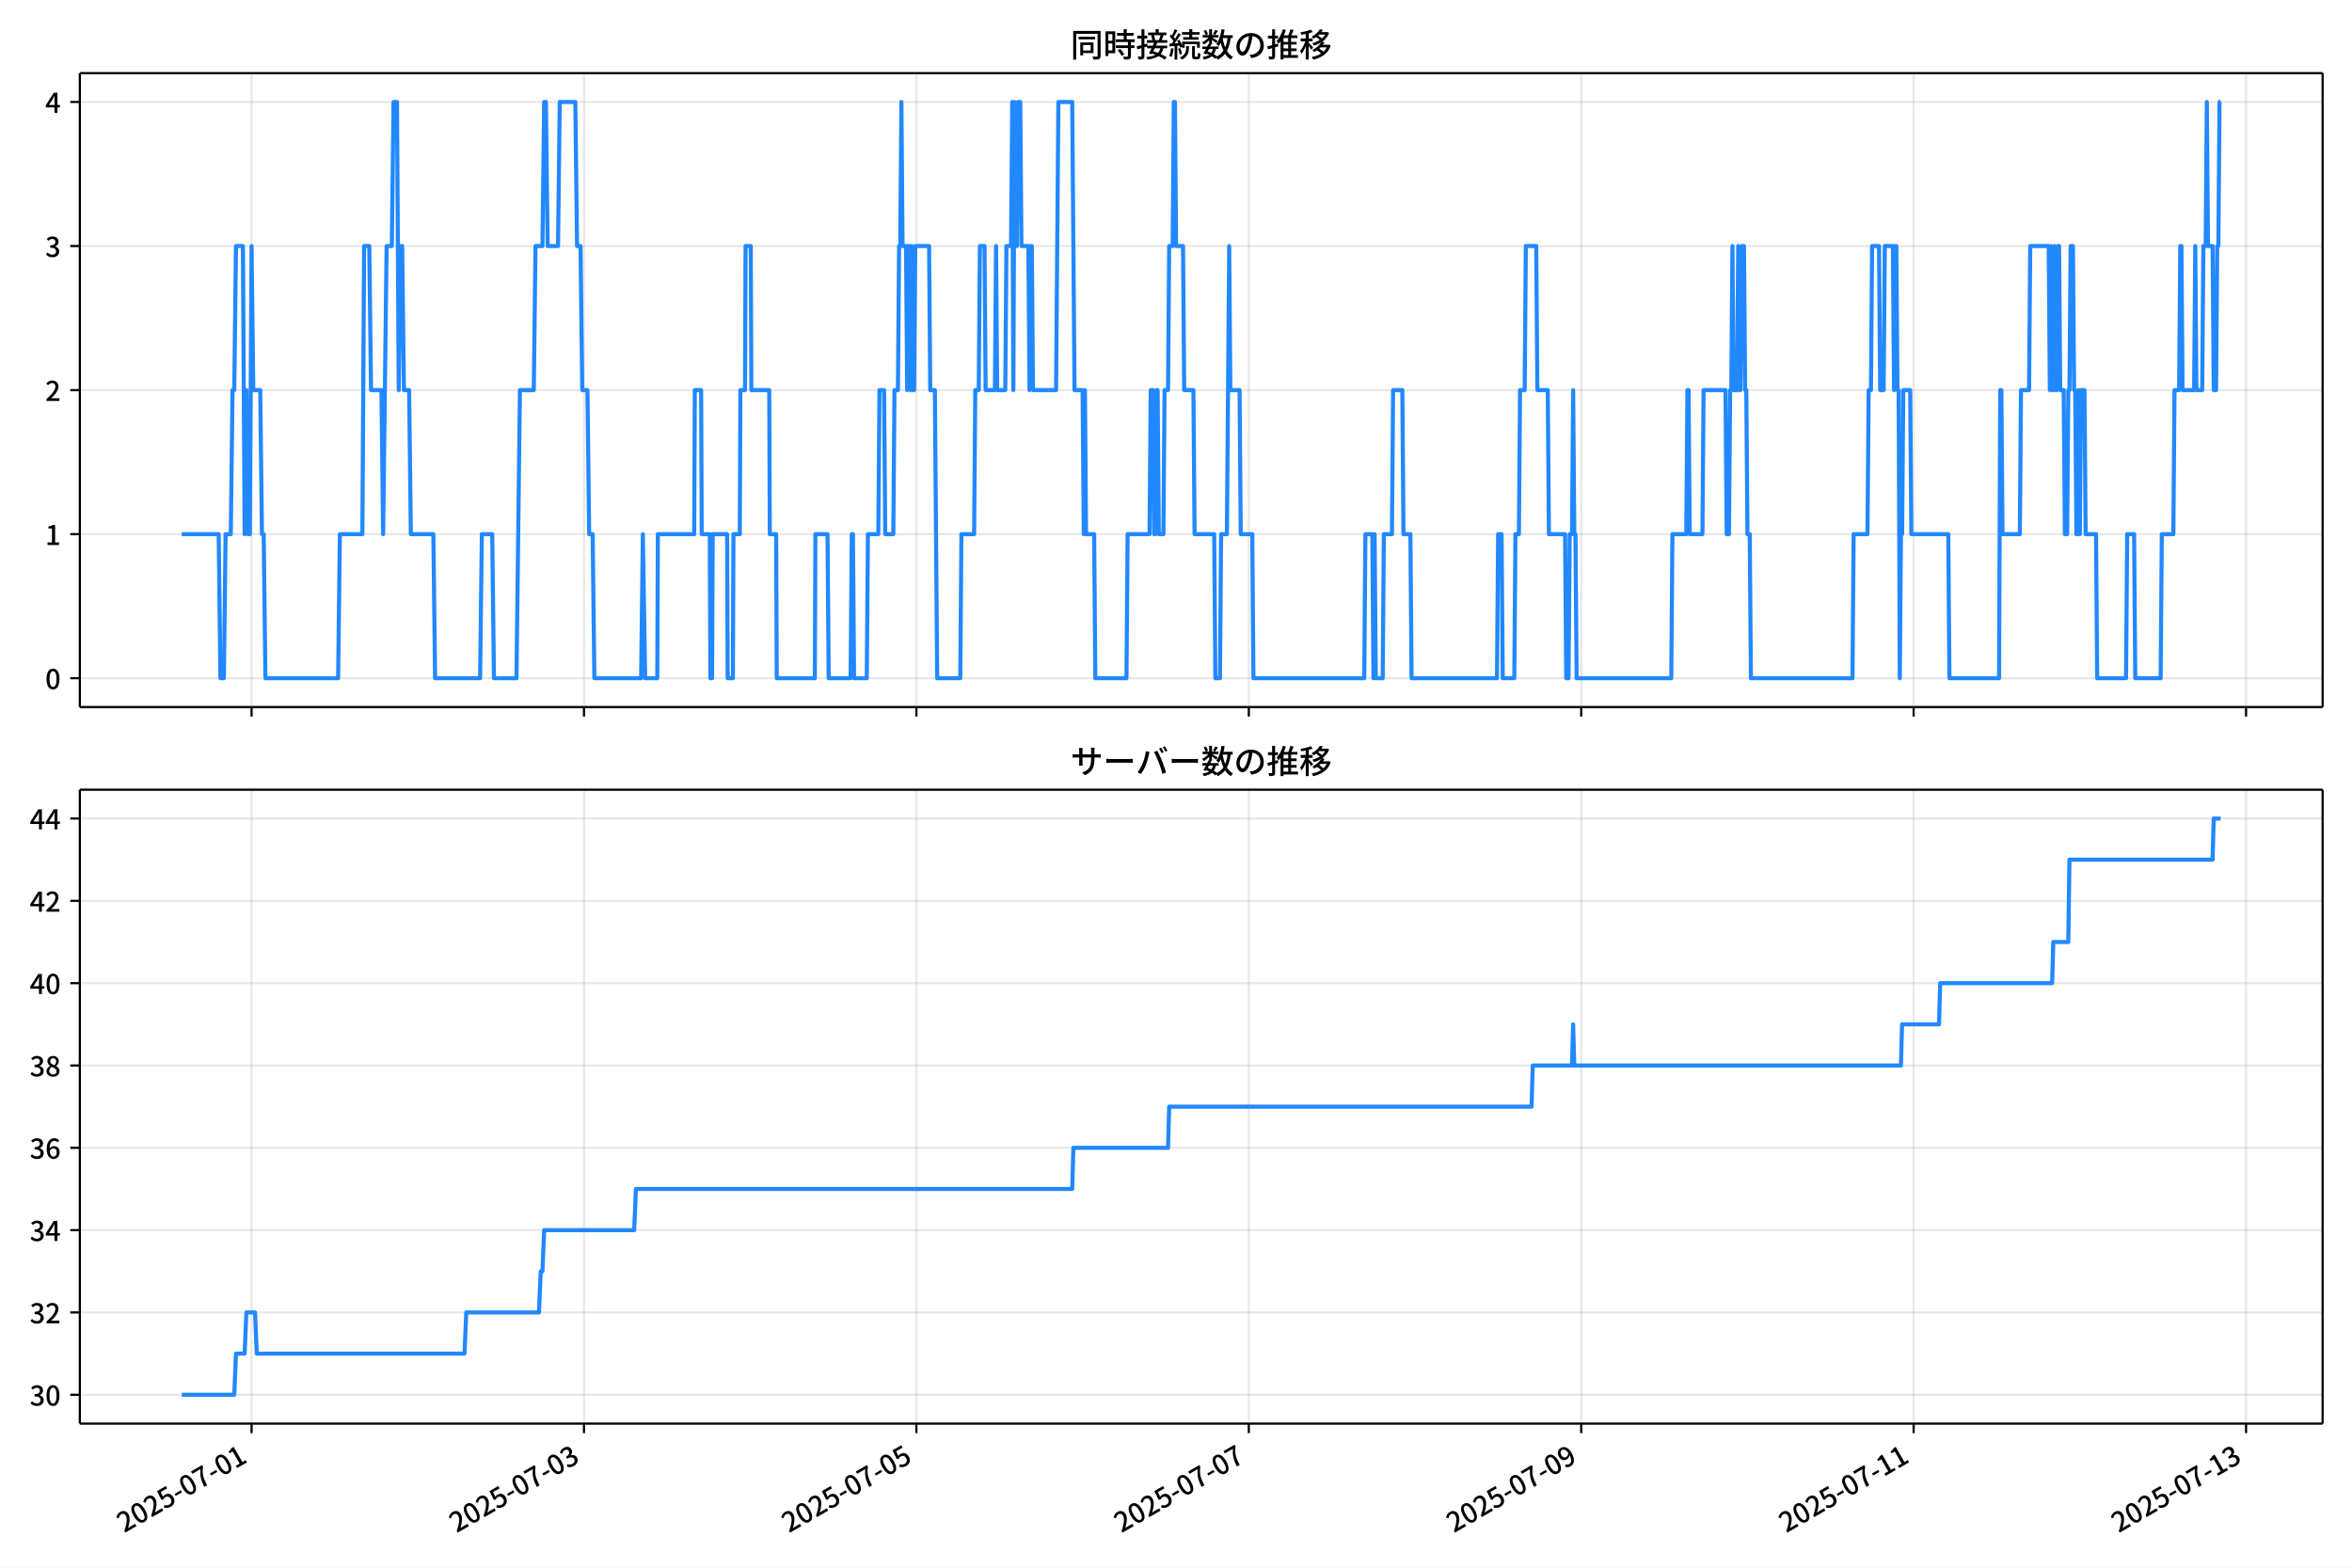
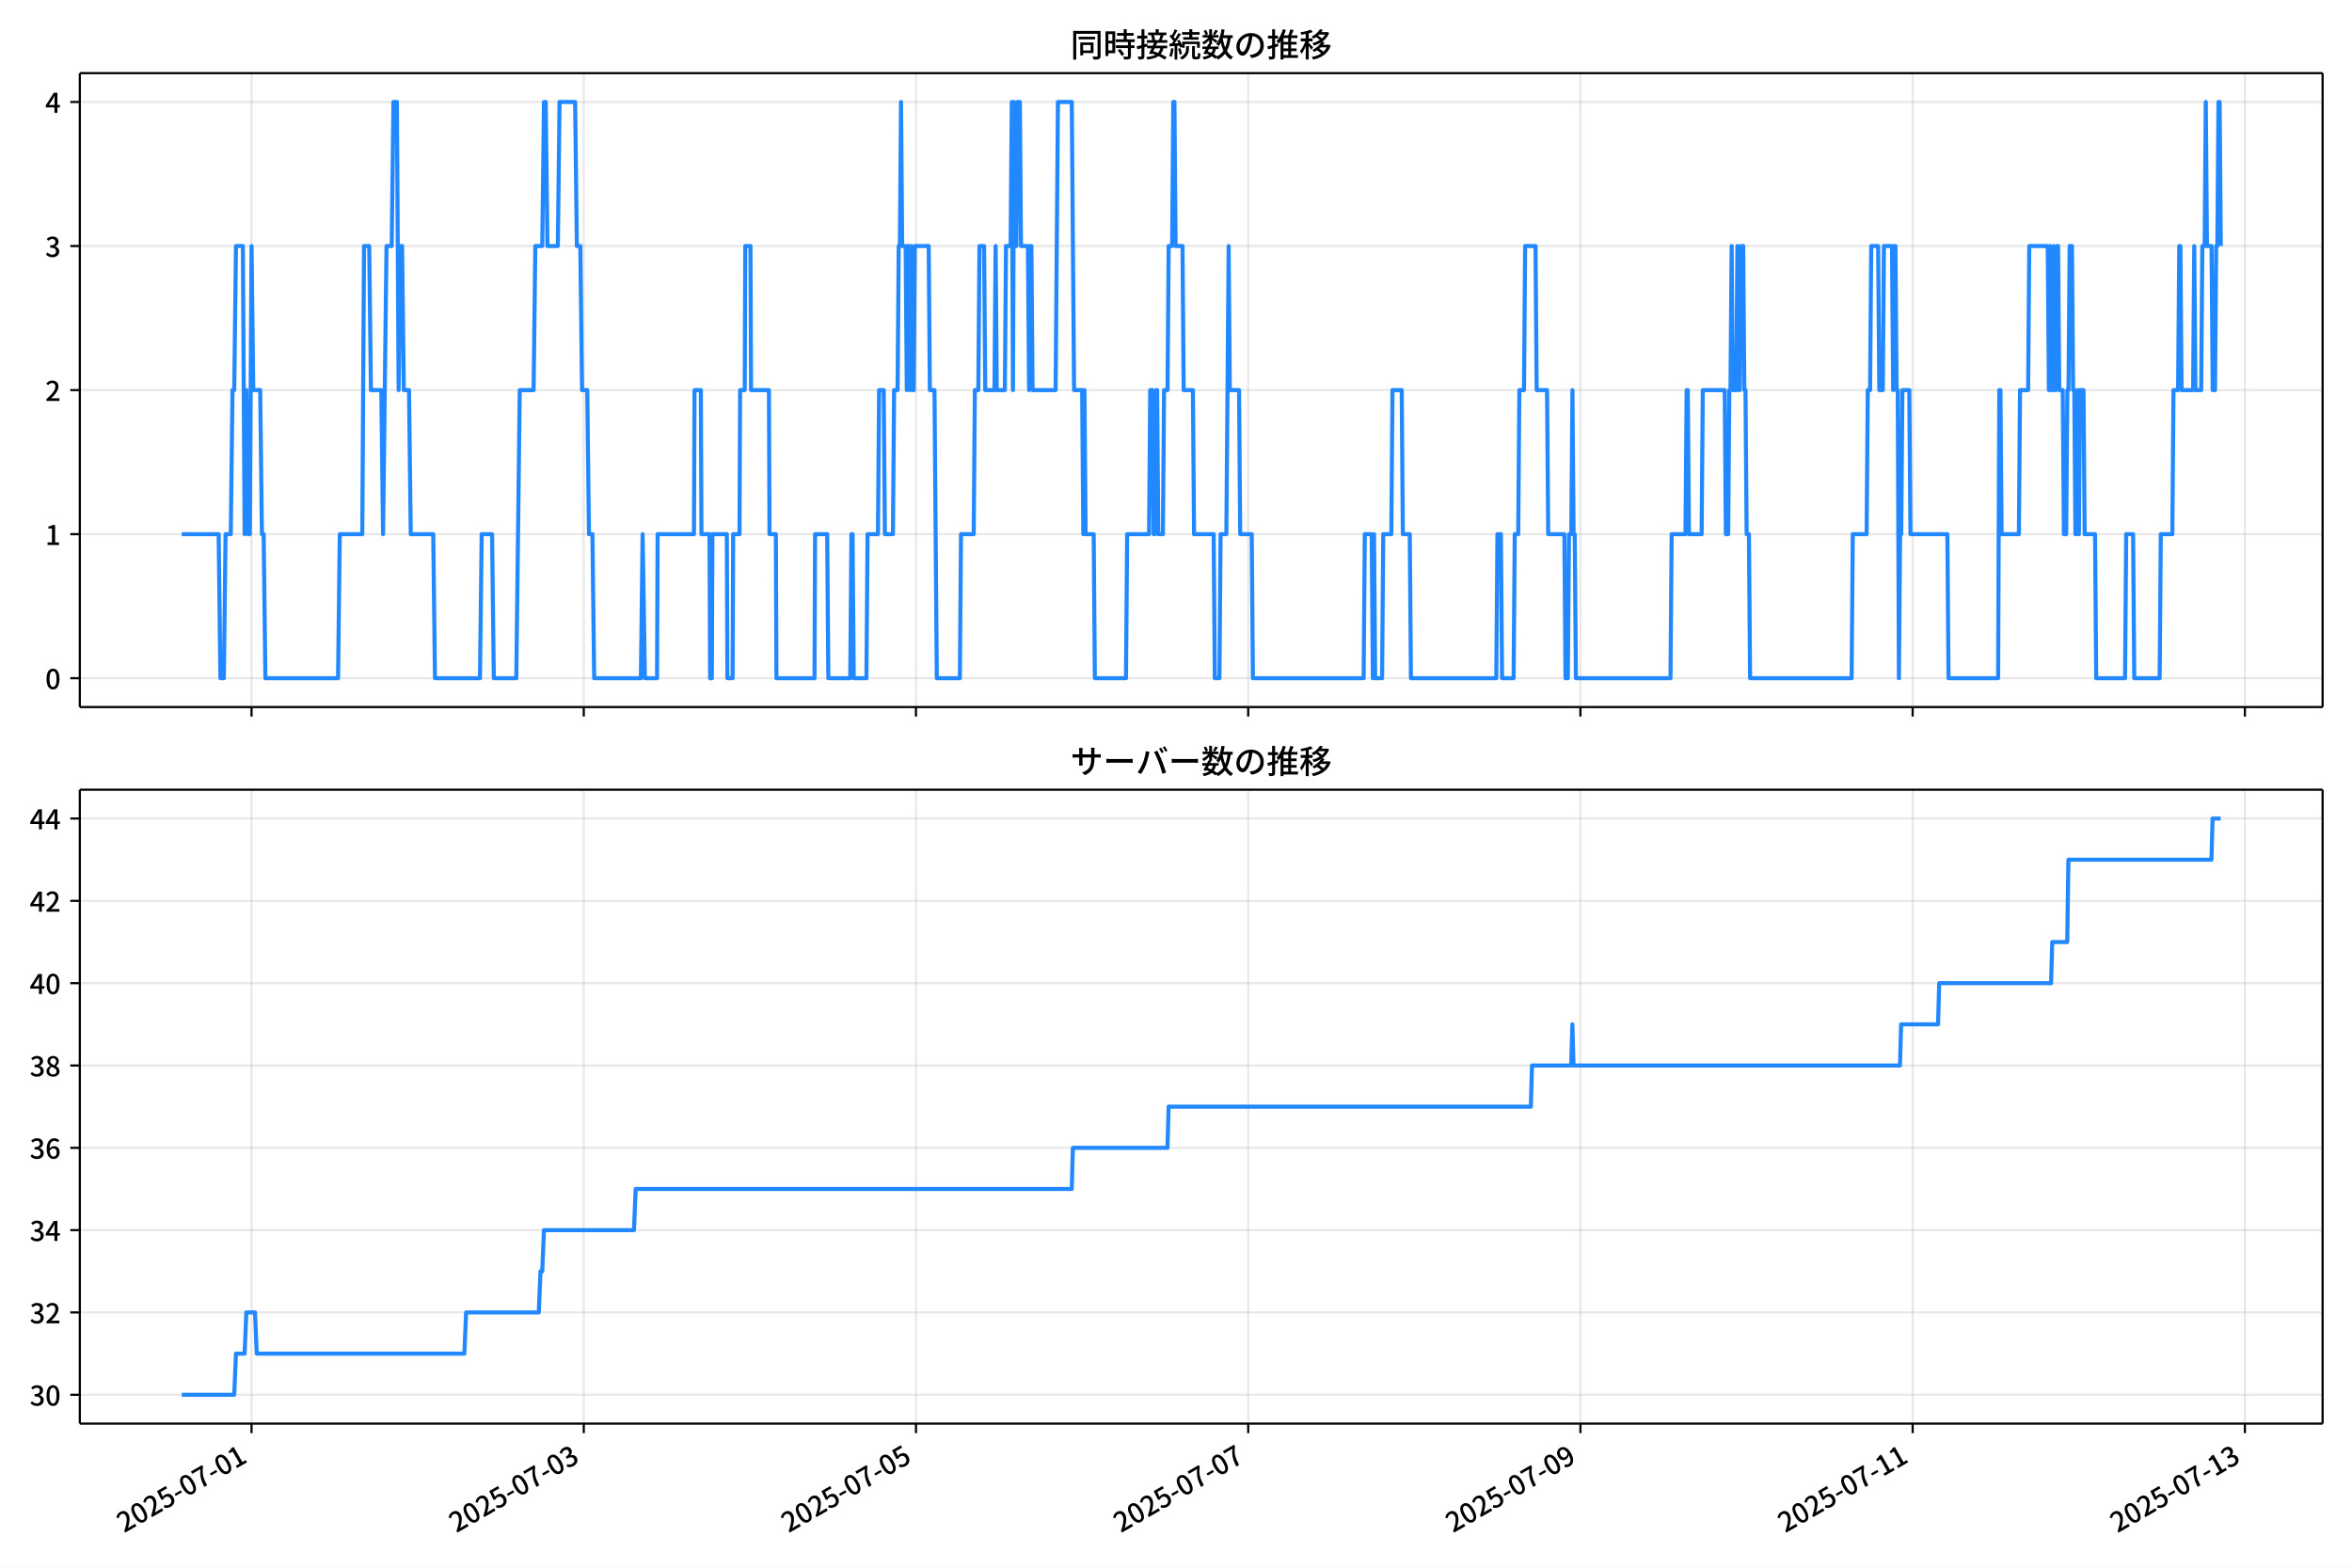
<svg xmlns="http://www.w3.org/2000/svg" xmlns:xlink="http://www.w3.org/1999/xlink" version="1.1" viewBox="0 0 864 576">
  <defs>
    <style type="text/css">*{stroke-linejoin: round; stroke-linecap: butt}</style>
  </defs>
  <g id="aa">
    <g id="ab">
      <path d="m0 576h864v-576h-864z" fill="#fff" />
    </g>
    <g id="ac">
      <g id="ad">
        <path d="m29.32 259.78h823.88v-232.9h-823.88z" fill="#fff" />
      </g>
      <g id="ae">
        <g id="af">
          <g id="ag">
-             <path d="m92.414 259.78v-232.9" clip-path="url(#f)" fill="none" stroke="#b0b0b0" stroke-linecap="square" stroke-opacity=".3" stroke-width=".8" />
+             <path d="m92.4 259.78v-232.9" clip-path="url(#f)" fill="none" stroke="#b0b0b0" stroke-linecap="square" stroke-opacity=".3" stroke-width=".8" />
          </g>
          <g id="ah">
            <defs>
              <path id="d" d="m0 0v3.5" stroke="#000" stroke-width=".8" />
            </defs>
-             <use x="92.414" y="259.778" stroke="#000000" stroke-width=".8" xlink:href="#d" />
+             <use x="92.4" y="259.778" stroke="#000000" stroke-width=".8" xlink:href="#d" />
          </g>
        </g>
        <g id="ai">
          <g id="aj">
-             <path d="m214.53 259.78v-232.9" clip-path="url(#f)" fill="none" stroke="#b0b0b0" stroke-linecap="square" stroke-opacity=".3" stroke-width=".8" />
+             <path d="m214.44 259.78v-232.9" clip-path="url(#f)" fill="none" stroke="#b0b0b0" stroke-linecap="square" stroke-opacity=".3" stroke-width=".8" />
          </g>
          <g id="ak">
-             <use x="214.525" y="259.778" stroke="#000000" stroke-width=".8" xlink:href="#d" />
+             <use x="214.442" y="259.778" stroke="#000000" stroke-width=".8" xlink:href="#d" />
          </g>
        </g>
        <g id="al">
          <g id="am">
-             <path d="m336.64 259.78v-232.9" clip-path="url(#f)" fill="none" stroke="#b0b0b0" stroke-linecap="square" stroke-opacity=".3" stroke-width=".8" />
+             <path d="m336.48 259.78v-232.9" clip-path="url(#f)" fill="none" stroke="#b0b0b0" stroke-linecap="square" stroke-opacity=".3" stroke-width=".8" />
          </g>
          <g id="an">
-             <use x="336.636" y="259.778" stroke="#000000" stroke-width=".8" xlink:href="#d" />
+             <use x="336.483" y="259.778" stroke="#000000" stroke-width=".8" xlink:href="#d" />
          </g>
        </g>
        <g id="ao">
          <g id="ap">
-             <path d="m458.75 259.78v-232.9" clip-path="url(#f)" fill="none" stroke="#b0b0b0" stroke-linecap="square" stroke-opacity=".3" stroke-width=".8" />
+             <path d="m458.52 259.78v-232.9" clip-path="url(#f)" fill="none" stroke="#b0b0b0" stroke-linecap="square" stroke-opacity=".3" stroke-width=".8" />
          </g>
          <g id="aq">
-             <use x="458.747" y="259.778" stroke="#000000" stroke-width=".8" xlink:href="#d" />
+             <use x="458.525" y="259.778" stroke="#000000" stroke-width=".8" xlink:href="#d" />
          </g>
        </g>
        <g id="ar">
          <g id="as">
-             <path d="m580.86 259.78v-232.9" clip-path="url(#f)" fill="none" stroke="#b0b0b0" stroke-linecap="square" stroke-opacity=".3" stroke-width=".8" />
+             <path d="m580.57 259.78v-232.9" clip-path="url(#f)" fill="none" stroke="#b0b0b0" stroke-linecap="square" stroke-opacity=".3" stroke-width=".8" />
          </g>
          <g id="at">
-             <use x="580.857" y="259.778" stroke="#000000" stroke-width=".8" xlink:href="#d" />
+             <use x="580.567" y="259.778" stroke="#000000" stroke-width=".8" xlink:href="#d" />
          </g>
        </g>
        <g id="au">
          <g id="av">
-             <path d="m702.97 259.78v-232.9" clip-path="url(#f)" fill="none" stroke="#b0b0b0" stroke-linecap="square" stroke-opacity=".3" stroke-width=".8" />
+             <path d="m702.61 259.78v-232.9" clip-path="url(#f)" fill="none" stroke="#b0b0b0" stroke-linecap="square" stroke-opacity=".3" stroke-width=".8" />
          </g>
          <g id="aw">
-             <use x="702.968" y="259.778" stroke="#000000" stroke-width=".8" xlink:href="#d" />
+             <use x="702.608" y="259.778" stroke="#000000" stroke-width=".8" xlink:href="#d" />
          </g>
        </g>
        <g id="ax">
          <g id="ay">
-             <path d="m825.08 259.78v-232.9" clip-path="url(#f)" fill="none" stroke="#b0b0b0" stroke-linecap="square" stroke-opacity=".3" stroke-width=".8" />
+             <path d="m824.65 259.78v-232.9" clip-path="url(#f)" fill="none" stroke="#b0b0b0" stroke-linecap="square" stroke-opacity=".3" stroke-width=".8" />
          </g>
          <g id="az">
-             <use x="825.079" y="259.778" stroke="#000000" stroke-width=".8" xlink:href="#d" />
+             <use x="824.65" y="259.778" stroke="#000000" stroke-width=".8" xlink:href="#d" />
          </g>
        </g>
      </g>
      <g id="ba">
        <g id="bb">
          <g id="bc">
            <path d="m29.32 249.19h823.88" clip-path="url(#f)" fill="none" stroke="#b0b0b0" stroke-linecap="square" stroke-opacity=".3" stroke-width=".8" />
          </g>
          <g id="bd">
            <defs>
              <path id="g" d="m0 0h-3.5" stroke="#000" stroke-width=".8" />
            </defs>
            <use x="29.32" y="249.191" stroke="#000000" stroke-width=".8" xlink:href="#g" />
          </g>
          <g id="be">
            <g transform="translate(16.62 253.18) scale(.1 -.1)">
              <defs>
                <path id="a" transform="scale(.015625)" d="m1830-90q-460 0-806 275-346 276-535 823-188 547-188 1366 0 820 188 1357 189 538 535 803 346 266 806 266 461 0 800-269 340-269 528-803 189-534 189-1354 0-819-189-1366-188-547-528-823-339-275-800-275zm0 589q237 0 422 185 186 186 288 599 103 413 103 1091 0 679-103 1082-102 403-288 582-185 180-422 180-236 0-422-180-186-179-292-582-105-403-105-1082 0-678 105-1091 106-413 292-599 186-185 422-185z" />
              </defs>
              <use xlink:href="#a" />
            </g>
          </g>
        </g>
        <g id="bf">
          <g id="bg">
            <path d="m29.32 196.26h823.88" clip-path="url(#f)" fill="none" stroke="#b0b0b0" stroke-linecap="square" stroke-opacity=".3" stroke-width=".8" />
          </g>
          <g id="bh">
            <use x="29.32" y="196.26" stroke="#000000" stroke-width=".8" xlink:href="#g" />
          </g>
          <g id="bi">
            <g transform="translate(16.62 200.25) scale(.1 -.1)">
              <defs>
                <path id="l" transform="scale(.015625)" d="m544 0v608h1037v3277h-845v467q333 58 579 147 247 90 451 218h557v-4109h915v-608h-2694z" />
              </defs>
              <use xlink:href="#l" />
            </g>
          </g>
        </g>
        <g id="bj">
          <g id="bk">
            <path d="m29.32 143.33h823.88" clip-path="url(#f)" fill="none" stroke="#b0b0b0" stroke-linecap="square" stroke-opacity=".3" stroke-width=".8" />
          </g>
          <g id="bl">
            <use x="29.32" y="143.329" stroke="#000000" stroke-width=".8" xlink:href="#g" />
          </g>
          <g id="bm">
            <g transform="translate(16.62 147.31) scale(.1 -.1)">
              <defs>
                <path id="b" transform="scale(.015625)" d="m282 0v429q697 621 1164 1136 468 515 701 956 234 442 234 826 0 256-87 451-86 196-262 301-176 106-445 106-275 0-506-151-230-150-422-368l-416 410q301 333 637 518 336 186 803 186 429 0 749-176t496-493 176-745q0-455-224-919t-615-935q-390-470-889-950 186 20 394 36t374 16h1184v-634h-3046z" />
              </defs>
              <use xlink:href="#b" />
            </g>
          </g>
        </g>
        <g id="bn">
          <g id="bo">
            <path d="m29.32 90.398h823.88" clip-path="url(#f)" fill="none" stroke="#b0b0b0" stroke-linecap="square" stroke-opacity=".3" stroke-width=".8" />
          </g>
          <g id="bp">
            <use x="29.32" y="90.398" stroke="#000000" stroke-width=".8" xlink:href="#g" />
          </g>
          <g id="bq">
            <g transform="translate(16.62 94.383) scale(.1 -.1)">
              <defs>
                <path id="j" transform="scale(.015625)" d="m1715-90q-371 0-656 90t-503 240q-217 150-377 323l359 474q211-205 479-359 269-153 634-153 269 0 467 92 199 93 311 266t112 423q0 256-125 451t-429 300q-304 106-835 106v551q467 0 732 105 266 106 384 291 119 186 119 423 0 307-192 489-192 183-531 183-269 0-503-119-233-118-438-316l-384 460q282 256 614 413 333 157 737 157 422 0 748-144 327-144 512-413 186-269 186-659 0-403-221-685-221-281-592-422v-26q269-70 490-227t349-400 128-557q0-422-215-726-214-304-573-468-358-163-787-163z" />
              </defs>
              <use xlink:href="#j" />
            </g>
          </g>
        </g>
        <g id="br">
          <g id="bs">
            <path d="m29.32 37.466h823.88" clip-path="url(#f)" fill="none" stroke="#b0b0b0" stroke-linecap="square" stroke-opacity=".3" stroke-width=".8" />
          </g>
          <g id="bt">
            <use x="29.32" y="37.466" stroke="#000000" stroke-width=".8" xlink:href="#g" />
          </g>
          <g id="bu">
            <g transform="translate(16.62 41.451) scale(.1 -.1)">
              <defs>
                <path id="k" transform="scale(.015625)" d="m2170 0v3072q0 192 12 457 13 266 20 458h-26q-90-179-183-365-92-185-195-364l-921-1415h2579v-576h-3328v493l1875 2957h858v-4717h-691z" />
              </defs>
              <use xlink:href="#k" />
            </g>
          </g>
        </g>
      </g>
      <g id="bv">
-         <path d="m66.769 196.26h13.561l.636 52.931h1.272l.636-52.931h1.908l.636-52.931h.636l.636-52.931h2.544l.636 105.86.636-52.931.636 52.931h.636l.636-105.86.636 52.931h2.544l.636 52.931h.636l.636 52.931h26.712l.636-52.931h8.268l.636-105.86h1.908l.636 52.931h3.816l.636 52.931 1.272-105.86h1.908l.636-52.931h1.272l.636 105.86.636-52.931h.636l.636 52.931h1.908l.636 52.931h8.268l.636 52.931h16.536l.636-52.931h3.816l.636 52.931h8.268l1.272-105.86h5.088l.636-52.931h2.544l.636-52.931h.636l.636 52.931h3.816l.636-52.931h5.724l.636 52.931h1.272l.636 52.931h1.908l.636 52.931h1.272l.636 52.931h17.172l.636-52.931.848 52.931h4.452l.212-52.931h13.356l.212-52.931h2.332l.212 52.931h2.968l.212 52.931h.636l.212-52.931h5.3l.212 52.931h1.908l.212-52.931h2.332l.212-52.931h1.696l.212-52.931h1.908l.212 52.931h6.572l.212 52.931h2.332l.212 52.931h13.992l.212-52.931h4.452l.424 52.931h8.056l.424-52.931h.424l.424 52.931h4.664l.424-52.931h3.816l.424-52.931h1.696l.424 52.931h2.968l.424-52.931h1.272l.424-52.931h.424l.424-52.931.424 52.931h1.272l.424 52.931.424-52.931h.424l.424 52.931.424-52.931.424 52.931h.424l.424-52.931h5.088l.424 52.931h1.696l.848 105.86h8.48l.424-52.931h4.664l.424-52.931h1.272l.424-52.931h1.696l.424 52.931h3.392l.424-52.931.424 52.931h2.968l.424-52.931h1.696l.424-52.931.424 105.86.424-105.86.424 52.931h.424l.424-52.931h.848l.424 52.931h2.544l.424 52.931.424-52.931h.424l.424 52.931h8.48l.848-105.86h5.088l.848 105.86h2.968l.424 52.931.424-52.931.424 52.931h2.968l.424 52.931h11.448l.424-52.931h8.056l.424-52.931h.848l.424 52.931h.424l.424-52.931h.424l.424 52.931h1.696l.424-52.931h1.272l.424-52.931h1.272l.424-52.931h.424l.424 52.931h2.544l.424 52.931h3.392l.424 52.931h7.208l.424 52.931h1.696l.424-52.931h2.12l.848-105.86.424 52.931h3.392l.424 52.931h4.24l.424 52.931h40.704l.424-52.931h2.544l.424 52.931.424-52.931.424 52.931h2.544l.424-52.931h2.968l.424-52.931h3.392l.424 52.931h2.544l.424 52.931h31.376l.424-52.931h1.272l.424 52.931h4.24l.424-52.931h1.272l.424-52.931h1.696l.424-52.931h3.816l.424 52.931h3.816l.424 52.931h5.936l.424 52.931h.848l.424-52.931h.848l.424-52.931.424 52.931h.424l.424 52.931h34.768l.424-52.931h5.088l.424-52.931h.424l.424 52.931h4.664l.424-52.931h8.056l.424 52.931h.848l.424-52.931h.424l.424-52.931.424 52.931h1.272l.424-52.931.424 52.931h.424l.424-52.931h.848l.424 52.931h.424l.424 52.931h.848l.424 52.931h37.312l.424-52.931h5.088l.424-52.931h.848l.424-52.931h2.544l.424 52.931h1.272l.424-52.931h2.968l.424 52.931.424-52.931h.424l.424 52.931h.424l.424 105.86.424-52.931h.424l.424-52.931h2.544l.424 52.931h13.568l.424 52.931h18.232l.424-105.86h.424l.424 52.931h6.36l.424-52.931h2.968l.424-52.931h6.784l.424 52.931.424-52.931.424 52.931h.424l.424-52.931.424 52.931h.424l.424-52.931h.424l.424 52.931h1.272l.424 52.931h.848l.424-52.931h.424l.424-52.931h.848l.424 52.931h.424l.424 52.931h.424l.424-52.931.424 52.931.424-52.931h1.272l.424 52.931h3.816l.424 52.931h10.6l.424-52.931h2.544l.424 52.931h9.328l.424-52.931h4.24l.424-52.931h1.696l.424-52.931h.424l.424 52.931h4.24l.424-52.931.424 52.931h2.12l.424-52.931h.848l.424-52.931.424 52.931h1.696l.424 52.931h.848l.424-52.931h.424l.424-52.931h.424v0" clip-path="url(#f)" fill="none" stroke="#28f" stroke-linecap="square" stroke-width="1.5" />
+         <path d="m66.769 196.26h13.554l.636 52.931h1.271l.636-52.931h1.907l.636-52.931h.636l.636-52.931h2.542l.636 105.86.636-52.931.636 52.931h.636l.636-105.86.636 52.931h2.542l.636 52.931h.636l.636 52.931h26.697l.636-52.931h8.263l.636-105.86h1.907l.636 52.931h3.814l.636 52.931 1.271-105.86h1.907l.636-52.931h1.271l.636 105.86.636-52.931h.636l.636 52.931h1.907l.636 52.931h8.263l.636 52.931h16.526l.636-52.931h3.814l.636 52.931h8.263l1.271-105.86h5.085l.636-52.931h2.542l.636-52.931h.636l.636 52.931h3.814l.636-52.931h5.721l.636 52.931h1.271l.636 52.931h1.907l.636 52.931h1.271l.636 52.931h17.162l.636-52.931.848 52.931h4.449l.212-52.931h13.348l.212-52.931h2.331l.212 52.931h2.966l.212 52.931h.636l.212-52.931h5.297l.212 52.931h1.907l.212-52.931h2.331l.212-52.931h1.695l.212-52.931h1.907l.212 52.931h6.568l.212 52.931h2.331l.212 52.931h13.984l.212-52.931h4.449l.424 52.931h8.051l.424-52.931h.424l.424 52.931h4.661l.424-52.931h3.814l.424-52.931h1.695l.424 52.931h2.966l.424-52.931h1.271l.424-52.931h.424l.424-52.931.424 52.931h1.271l.424 52.931.424-52.931h.424l.424 52.931.424-52.931.424 52.931h.424l.424-52.931h5.085l.424 52.931h1.695l.848 105.86h8.475l.424-52.931h4.661l.424-52.931h1.271l.424-52.931h1.695l.424 52.931h3.39l.424-52.931.424 52.931h2.966l.424-52.931h1.695l.424-52.931.424 105.86.424-105.86.424 52.931h.424l.424-52.931h.848l.424 52.931h2.542l.424 52.931.424-52.931h.424l.424 52.931h8.475l.848-105.86h5.085l.848 105.86h2.966l.424 52.931.424-52.931.424 52.931h2.966l.424 52.931h11.441l.424-52.931h8.051l.424-52.931h.848l.424 52.931h.424l.424-52.931h.424l.424 52.931h1.695l.424-52.931h1.271l.424-52.931h1.271l.424-52.931h.424l.424 52.931h2.542l.424 52.931h3.39l.424 52.931h7.204l.424 52.931h1.695l.424-52.931h2.119l.848-105.86.424 52.931h3.39l.424 52.931h4.238l.424 52.931h40.681l.424-52.931h2.542l.424 52.931.424-52.931.424 52.931h2.542l.424-52.931h2.966l.424-52.931h3.39l.424 52.931h2.542l.424 52.931h31.358l.424-52.931h1.271l.424 52.931h4.238l.424-52.931h1.271l.424-52.931h1.695l.424-52.931h3.814l.424 52.931h3.814l.424 52.931h5.933l.424 52.931h.848l.424-52.931h.848l.424-52.931.424 52.931h.424l.424 52.931h34.748l.424-52.931h5.085l.424-52.931h.424l.424 52.931h4.661l.424-52.931h8.051l.424 52.931h.848l.424-52.931h.424l.424-52.931.424 52.931h1.271l.424-52.931.424 52.931h.424l.424-52.931h.848l.424 52.931h.424l.424 52.931h.848l.424 52.931h37.291l.424-52.931h5.085l.424-52.931h.848l.424-52.931h2.542l.424 52.931h1.271l.424-52.931h2.966l.424 52.931.424-52.931h.424l.424 52.931h.424l.424 105.86.424-52.931h.424l.424-52.931h2.542l.424 52.931h13.56l.424 52.931h18.221l.424-105.86h.424l.424 52.931h6.356l.424-52.931h2.966l.424-52.931h6.78l.424 52.931.424-52.931.424 52.931h.424l.424-52.931.424 52.931h.424l.424-52.931h.424l.424 52.931h1.271l.424 52.931h.848l.424-52.931h.424l.424-52.931h.848l.424 52.931h.424l.424 52.931h.424l.424-52.931.424 52.931.424-52.931h1.271l.424 52.931h3.814l.424 52.931h10.594l.424-52.931h2.542l.424 52.931h9.323l.424-52.931h4.238l.424-52.931h1.695l.424-52.931h.424l.424 52.931h4.238l.424-52.931.424 52.931h2.119l.424-52.931h.848l.424-52.931.424 52.931h1.695l.424 52.931h.848l.424-52.931h.424l.424-52.931h.424l.424 52.931v0" clip-path="url(#f)" fill="none" stroke="#28f" stroke-linecap="square" stroke-width="1.5" />
      </g>
      <g id="bw">
        <path d="m29.32 259.78v-232.9" fill="none" stroke="#000" stroke-linecap="square" stroke-width=".8" />
      </g>
      <g id="bx">
        <path d="m853.2 259.78v-232.9" fill="none" stroke="#000" stroke-linecap="square" stroke-width=".8" />
      </g>
      <g id="by">
        <path d="m29.32 259.78h823.88" fill="none" stroke="#000" stroke-linecap="square" stroke-width=".8" />
      </g>
      <g id="bz">
        <path d="m29.32 26.88h823.88" fill="none" stroke="#000" stroke-linecap="square" stroke-width=".8" />
      </g>
      <g id="ca">
        <g transform="translate(393.26 20.88) scale(.12 -.12)">
          <defs>
            <path id="u" transform="scale(.015625)" d="m1587 3936h3232v-518h-3232v518zm320-1114h557v-2534h-557v2534zm301 0h2291v-2086h-2291v512h1734v1069h-1734v505zm-1683 2260h5113v-570h-4524v-5056h-589v5626zm4768 0h595v-4896q0-250-67-397t-227-218q-160-77-426-96t-675-19q-13 83-45 192t-77 218q-45 108-89 185 281-13 527-13 247 0 330 0 83 7 118 42 36 35 36 112v4890z" />
            <path id="s" transform="scale(.015625)" d="m2714 4672h3238v-525h-3238v525zm-244-1235h3712v-538h-3712v538zm20-1184h3635v-531h-3635v531zm1523 3155h595v-2310h-595v2310zm832-2451h589v-2823q0-230-61-364-61-135-227-199-167-70-423-86t-633-16q-20 121-78 285-57 163-121 284 275-6 509-9t310-3q77 6 106 28 29 23 29 93v2810zm-2023-1677 487 282q153-160 313-352t294-381q135-189 206-343l-519-313q-64 153-189 348-124 196-278 394-154 199-314 365zm-2086 3718h1619v-4281h-1619v544h1056v3187h-1056v550zm32-1843h1293v-537h-1293v537zm-320 1843h563v-4832h-563v4832z" />
            <path id="t" transform="scale(.015625)" d="m3866 5408h614v-870h-614v870zm-1479-653h3597v-518h-3597v518zm-230-1485h4e3v-518h-4e3v518zm825 922 519 102q64-160 121-342 58-182 96-352 39-170 45-304l-544-128q-6 134-42 313-35 180-83 365-48 186-112 346zm1856 109 589-71q-96-275-202-557-105-281-195-486l-518 77q58 147 122 329 64 183 118 372t86 336zm-2643-2106h3943v-518h-3943v518zm1408 685 602-115q-167-371-362-784t-390-797-362-685l-525 179q160 288 346 666t368 784 323 752zm-659-2157 358 403q352-102 733-240 381-137 752-304 371-166 697-336 327-169 558-329l-384-461q-218 160-532 336-313 176-685 345-371 170-755 323-384 154-742 263zm1894 1114 583-71q-122-550-353-944-230-393-604-662t-922-435q-547-167-1296-269-25 128-93 269-67 141-137 230 678 64 1168 192t819 349q330 221 531 550 202 330 304 791zm-4684 217q396 90 953 240 557 151 1120 311l77-544q-525-154-1053-311-528-156-963-284l-134 588zm121 2093h1965v-563h-1965v563zm819 1248h576v-5229q0-236-51-374t-192-208q-141-77-355-99-214-23-541-16-13 115-64 288t-109 294q205-6 381-6t234 0q64 0 92 28 29 29 29 93v5229z" />
            <path id="r" transform="scale(.015625)" d="m4058 5408h595v-1798h-595v1798zm-1415-563h3443v-499h-3443v499zm231-992h3008v-499h-3008v499zm-224-877h3475v-1203h-531v729h-2432v-729h-512v1203zm1964-877h551v-1881q0-122 22-157 23-35 106-35 25 0 92 0 68 0 135 0t99 0q51 0 83 54t45 224 19 515q90-70 234-131t259-93q-19-429-83-662-64-234-183-326-118-93-316-93-39 0-103 0t-134 0-138 0q-67 0-99 0-237 0-365 64t-176 218q-48 153-48 422v1881zm-1164-6h550v-455q0-243-48-528-48-284-186-579-137-294-409-572-272-279-727-503-70 90-192 208-121 118-230 195 416 205 665 438 250 234 371 474 122 240 164 467 42 228 42 413v442zm-2240 3309 524-192q-121-244-259-503-137-259-275-496t-259-416l-410 173q122 186 246 438 125 253 240 515 116 263 193 481zm716-743 500-230q-224-359-496-756-272-396-548-764-275-368-518-650l-358 205q179 211 377 483 199 272 387 569 189 298 358 592 170 295 298 551zm-1721-665 307 403q166-154 339-340 173-185 320-364t224-327l-326-460q-77 160-218 348-141 189-314 384-172 196-332 356zm1485-832 435 179q128-211 249-458 122-246 215-474 93-227 137-412l-473-211q-32 185-119 422-86 237-201 486-115 250-243 468zm-1530-583q422 26 998 54 576 29 1184 68l7-499q-570-45-1127-84-556-38-992-70l-70 531zm1702-992 436 135q121-276 214-596t118-556l-454-148q-26 237-112 563-86 327-202 602zm-1363 109 499-83q-57-455-163-897-105-441-253-748-51 32-134 73-83 42-170 83-86 42-144 62 148 294 234 697t131 813zm691 627h525v-2861h-525v2861z" />
            <path id="n" transform="scale(.015625)" d="m224 2022h3187v-499h-3187v499zm51 2247h3111v-487h-3111v487zm1127-1735 563-121q-154-320-333-672t-352-679q-173-326-326-582l-532 173q148 243 324 566t345 669q170 346 311 646zm934-832 563-64q-89-480-262-838t-461-614-701-432-976-298q-25 128-99 269t-157 237q659 102 1085 303 426 202 666 554t342 883zm422 3597 519-211q-147-218-298-436-150-217-278-377l-403 186q121 173 252 413 132 240 208 425zm-1203 109h563v-2957h-563v2957zm-1075-320 448 186q134-192 246-420 112-227 157-393l-467-211q-38 172-147 406t-237 432zm1094-1050 397-236q-160-263-400-529-240-265-519-489-278-224-553-378-51 103-141 237-89 135-179 218 269 109 534 294 266 186 493 416 228 231 368 467zm487-204q83-45 246-145 163-99 352-211t346-211 221-150l-327-423q-83 77-230 198-147 122-317 253-170 132-327 250-156 119-259 189l295 250zm1798 396h2311v-556h-2311v556zm115 1178 615-90q-103-640-263-1235t-384-1101q-224-505-512-889-44 57-134 134t-186 157-166 125q275 339 473 796 199 458 340 995 141 538 217 1108zm1223-1510 614-58q-147-1101-445-1940-297-838-813-1443-515-604-1321-1014-26 71-90 177-64 105-134 208-70 102-128 159 742 346 1212 880 471 535 730 1290 260 755 375 1741zm-1005-135q134-851 387-1597 253-745 659-1305 407-560 1002-874-70-57-154-150-83-93-154-189-70-96-121-179-633 371-1056 988-422 618-688 1434-265 816-425 1783l550 89zm-3309-3065 327 416q377-148 754-330 378-182 701-378 324-195 548-368l-416-435q-211 179-519 378-307 198-666 383-358 186-729 334z" />
            <path id="q" transform="scale(.015625)" d="m3686 4378q-64-493-163-1041-99-547-265-1084-192-653-432-1104t-522-688-595-237q-320 0-596 221-275 221-448 621-172 400-172 931 0 537 220 1017 221 480 611 851 391 372 909 583 519 211 1121 211 576 0 1040-186 464-185 793-515 330-329 502-771 173-441 173-941 0-672-278-1194-278-521-816-851-538-329-1318-444l-378 601q166 20 307 42t263 48q307 70 585 217 279 148 496 375 218 227 342 534 125 308 125 692t-122 713q-121 330-358 573-236 243-582 380-346 138-781 138-525 0-935-186-409-185-694-489-284-304-432-656-147-352-147-678 0-365 89-605 90-240 224-355 135-115 276-115t288 144 297 457q151 314 298 800 147 461 246 982 100 522 145 1021l684-12z" />
            <path id="o" transform="scale(.015625)" d="m2995 2925h2893v-519h-2893v519zm0-1280h2893v-519h-2893v519zm-64-1299h3232v-557h-3232v557zm1312 3577h563v-3763h-563v3763zm429 1466 634-141q-154-390-340-794-185-403-339-684l-512 140q103 199 208 458 106 259 195 528 90 269 154 493zm-1472 25 582-147q-153-518-371-1018-217-499-483-931t-573-758q-38 64-109 160-70 96-147 198-77 103-141 160 416 416 733 1034t509 1302zm128-1203h2720v-537h-2720v-4205h-582v4422l313 320h269zm-3174-2157q396 90 953 240 557 151 1120 311l77-544q-525-154-1053-311-528-156-963-284l-134 588zm121 2093h1965v-563h-1965v563zm819 1248h576v-5229q0-236-51-374t-192-208q-141-77-355-99-214-23-541-16-13 115-64 288t-109 294q205-6 381-6t234 0q64 0 92 28 29 29 29 93v5229z" />
            <path id="m" transform="scale(.015625)" d="m4051 5402 595-109q-281-493-729-941t-1107-806q-39 64-106 144t-141 153q-73 74-137 119 608 288 1011 678t614 762zm-77-557h1511v-493h-1863l352 493zm1293 0h109l109 25 384-179q-192-505-496-905t-695-701q-390-301-845-519-454-217-947-358-44 109-137 253t-176 227q448 109 867 294 419 186 777 445 359 259 631 592t419 730v96zm-1990-954 377 307q167-96 336-218 170-121 320-249 151-128 247-237l-397-332q-90 108-237 236t-317 259q-169 132-329 234zm1107-934 595-109q-307-538-803-1031-496-492-1232-876-38 64-102 144t-138 156q-74 77-138 116 455 217 807 483t604 554q253 288 407 563zm-90-589h1460v-506h-1818l358 506zm1268 0h121l109 26 384-167q-192-614-531-1075t-787-794q-448-332-983-553-534-221-1129-355-45 115-132 269-86 153-176 249 551 96 1043 285 493 189 903 473 410 285 714 669t464 883v90zm-2132-1056 410 339q186-102 384-237 198-134 371-275t282-269l-435-371q-103 128-270 272-166 144-361 288t-381 253zm-2150 3533h589v-5376h-589v5376zm-992-1242h2336v-569h-2336v569zm1024-224 365-160q-96-339-231-707-134-368-291-727-157-358-336-672-179-313-365-537-44 128-134 291t-160 272q173 192 339 457 167 266 323 570 157 304 282 618t208 595zm941 1946 416-467q-314-122-695-221-380-99-784-173-403-74-780-131-20 102-71 236-51 135-102 231 358 58 732 138 375 80 711 179t573 208zm-397-2579q58-45 179-170 122-125 266-266 144-140 259-265t160-183l-352-473q-58 102-157 255-99 154-218 317-118 164-227 311-108 147-185 237l275 237z" />
          </defs>
          <use xlink:href="#u" />
          <use transform="translate(100)" xlink:href="#s" />
          <use transform="translate(200)" xlink:href="#t" />
          <use transform="translate(300)" xlink:href="#r" />
          <use transform="translate(400)" xlink:href="#n" />
          <use transform="translate(500)" xlink:href="#q" />
          <use transform="translate(600)" xlink:href="#o" />
          <use transform="translate(700)" xlink:href="#m" />
        </g>
      </g>
    </g>
    <g id="cb">
      <g id="cc">
        <path d="m29.32 523.06h823.88v-232.9h-823.88z" fill="#fff" />
      </g>
      <g id="cd">
        <g id="ce">
          <g id="cf">
-             <path d="m92.414 523.06v-232.9" clip-path="url(#c)" fill="none" stroke="#b0b0b0" stroke-linecap="square" stroke-opacity=".3" stroke-width=".8" />
+             <path d="m92.4 523.06v-232.9" clip-path="url(#c)" fill="none" stroke="#b0b0b0" stroke-linecap="square" stroke-opacity=".3" stroke-width=".8" />
          </g>
          <g id="cg">
-             <use x="92.414" y="523.055" stroke="#000000" stroke-width=".8" xlink:href="#d" />
+             <use x="92.4" y="523.055" stroke="#000000" stroke-width=".8" xlink:href="#d" />
          </g>
          <g id="ch">
-             <g transform="translate(45.625 563.33) rotate(-30) scale(.1 -.1)">
+             <g transform="translate(45.61 563.33) rotate(-30) scale(.1 -.1)">
              <defs>
                <path id="i" transform="scale(.015625)" d="m1715-90q-365 0-653 90t-506 237q-217 147-383 307l352 480q134-134 294-246t361-183q202-70 452-70 262 0 473 118 212 119 333 346 122 227 122 541 0 460-247 716-246 256-649 256-224 0-384-64t-365-198l-365 237 141 2240h2387v-627h-1747l-109-1204q154 77 307 118 154 42 340 42 397 0 723-160t518-490q192-329 192-847 0-519-224-887t-586-560q-361-192-777-192z" />
                <path id="e" transform="scale(.015625)" d="m301 1536v544h1689v-544h-1689z" />
                <path id="h" transform="scale(.015625)" d="m1235 0q32 646 109 1187t224 1024 384 941 576 938h-2208v627h3027v-455q-409-512-665-989-256-476-397-969t-205-1053-90-1251h-755z" />
              </defs>
              <use xlink:href="#b" />
              <use transform="translate(57)" xlink:href="#a" />
              <use transform="translate(114)" xlink:href="#b" />
              <use transform="translate(171)" xlink:href="#i" />
              <use transform="translate(228)" xlink:href="#e" />
              <use transform="translate(263.7)" xlink:href="#a" />
              <use transform="translate(320.7)" xlink:href="#h" />
              <use transform="translate(377.7)" xlink:href="#e" />
              <use transform="translate(413.4)" xlink:href="#a" />
              <use transform="translate(470.4)" xlink:href="#l" />
            </g>
          </g>
        </g>
        <g id="ci">
          <g id="cj">
-             <path d="m214.53 523.06v-232.9" clip-path="url(#c)" fill="none" stroke="#b0b0b0" stroke-linecap="square" stroke-opacity=".3" stroke-width=".8" />
+             <path d="m214.44 523.06v-232.9" clip-path="url(#c)" fill="none" stroke="#b0b0b0" stroke-linecap="square" stroke-opacity=".3" stroke-width=".8" />
          </g>
          <g id="ck">
-             <use x="214.525" y="523.055" stroke="#000000" stroke-width=".8" xlink:href="#d" />
+             <use x="214.442" y="523.055" stroke="#000000" stroke-width=".8" xlink:href="#d" />
          </g>
          <g id="cl">
-             <g transform="translate(167.74 563.33) rotate(-30) scale(.1 -.1)">
+             <g transform="translate(167.65 563.33) rotate(-30) scale(.1 -.1)">
              <use xlink:href="#b" />
              <use transform="translate(57)" xlink:href="#a" />
              <use transform="translate(114)" xlink:href="#b" />
              <use transform="translate(171)" xlink:href="#i" />
              <use transform="translate(228)" xlink:href="#e" />
              <use transform="translate(263.7)" xlink:href="#a" />
              <use transform="translate(320.7)" xlink:href="#h" />
              <use transform="translate(377.7)" xlink:href="#e" />
              <use transform="translate(413.4)" xlink:href="#a" />
              <use transform="translate(470.4)" xlink:href="#j" />
            </g>
          </g>
        </g>
        <g id="cm">
          <g id="cn">
-             <path d="m336.64 523.06v-232.9" clip-path="url(#c)" fill="none" stroke="#b0b0b0" stroke-linecap="square" stroke-opacity=".3" stroke-width=".8" />
+             <path d="m336.48 523.06v-232.9" clip-path="url(#c)" fill="none" stroke="#b0b0b0" stroke-linecap="square" stroke-opacity=".3" stroke-width=".8" />
          </g>
          <g id="co">
-             <use x="336.636" y="523.055" stroke="#000000" stroke-width=".8" xlink:href="#d" />
+             <use x="336.483" y="523.055" stroke="#000000" stroke-width=".8" xlink:href="#d" />
          </g>
          <g id="cp">
-             <g transform="translate(289.85 563.33) rotate(-30) scale(.1 -.1)">
+             <g transform="translate(289.69 563.33) rotate(-30) scale(.1 -.1)">
              <use xlink:href="#b" />
              <use transform="translate(57)" xlink:href="#a" />
              <use transform="translate(114)" xlink:href="#b" />
              <use transform="translate(171)" xlink:href="#i" />
              <use transform="translate(228)" xlink:href="#e" />
              <use transform="translate(263.7)" xlink:href="#a" />
              <use transform="translate(320.7)" xlink:href="#h" />
              <use transform="translate(377.7)" xlink:href="#e" />
              <use transform="translate(413.4)" xlink:href="#a" />
              <use transform="translate(470.4)" xlink:href="#i" />
            </g>
          </g>
        </g>
        <g id="cq">
          <g id="cr">
-             <path d="m458.75 523.06v-232.9" clip-path="url(#c)" fill="none" stroke="#b0b0b0" stroke-linecap="square" stroke-opacity=".3" stroke-width=".8" />
+             <path d="m458.52 523.06v-232.9" clip-path="url(#c)" fill="none" stroke="#b0b0b0" stroke-linecap="square" stroke-opacity=".3" stroke-width=".8" />
          </g>
          <g id="cs">
-             <use x="458.747" y="523.055" stroke="#000000" stroke-width=".8" xlink:href="#d" />
+             <use x="458.525" y="523.055" stroke="#000000" stroke-width=".8" xlink:href="#d" />
          </g>
          <g id="ct">
-             <g transform="translate(411.96 563.33) rotate(-30) scale(.1 -.1)">
+             <g transform="translate(411.74 563.33) rotate(-30) scale(.1 -.1)">
              <use xlink:href="#b" />
              <use transform="translate(57)" xlink:href="#a" />
              <use transform="translate(114)" xlink:href="#b" />
              <use transform="translate(171)" xlink:href="#i" />
              <use transform="translate(228)" xlink:href="#e" />
              <use transform="translate(263.7)" xlink:href="#a" />
              <use transform="translate(320.7)" xlink:href="#h" />
              <use transform="translate(377.7)" xlink:href="#e" />
              <use transform="translate(413.4)" xlink:href="#a" />
              <use transform="translate(470.4)" xlink:href="#h" />
            </g>
          </g>
        </g>
        <g id="cu">
          <g id="cv">
-             <path d="m580.86 523.06v-232.9" clip-path="url(#c)" fill="none" stroke="#b0b0b0" stroke-linecap="square" stroke-opacity=".3" stroke-width=".8" />
+             <path d="m580.57 523.06v-232.9" clip-path="url(#c)" fill="none" stroke="#b0b0b0" stroke-linecap="square" stroke-opacity=".3" stroke-width=".8" />
          </g>
          <g id="cw">
-             <use x="580.857" y="523.055" stroke="#000000" stroke-width=".8" xlink:href="#d" />
+             <use x="580.567" y="523.055" stroke="#000000" stroke-width=".8" xlink:href="#d" />
          </g>
          <g id="cx">
-             <g transform="translate(534.07 563.33) rotate(-30) scale(.1 -.1)">
+             <g transform="translate(533.78 563.33) rotate(-30) scale(.1 -.1)">
              <defs>
                <path id="v" transform="scale(.015625)" d="m1562-90q-410 0-708 150-297 151-502 356l403 461q141-160 346-256t422-96q224 0 425 102 202 103 352 333 151 230 237 614 87 384 87 941 0 589-115 970t-323 563-496 182q-205 0-372-118-166-118-262-336t-96-525q0-301 86-512 87-211 259-323 173-112 417-112 224 0 460 141 237 141 448 461l32-544q-134-180-313-314t-371-208-384-74q-391 0-689 166-297 167-467 496-169 330-169 823 0 467 195 816t515 541 698 192q339 0 636-138 298-137 519-419 221-281 349-710t128-1018q0-691-141-1187t-391-807q-249-310-563-461-313-150-652-150z" />
              </defs>
              <use xlink:href="#b" />
              <use transform="translate(57)" xlink:href="#a" />
              <use transform="translate(114)" xlink:href="#b" />
              <use transform="translate(171)" xlink:href="#i" />
              <use transform="translate(228)" xlink:href="#e" />
              <use transform="translate(263.7)" xlink:href="#a" />
              <use transform="translate(320.7)" xlink:href="#h" />
              <use transform="translate(377.7)" xlink:href="#e" />
              <use transform="translate(413.4)" xlink:href="#a" />
              <use transform="translate(470.4)" xlink:href="#v" />
            </g>
          </g>
        </g>
        <g id="cy">
          <g id="cz">
-             <path d="m702.97 523.06v-232.9" clip-path="url(#c)" fill="none" stroke="#b0b0b0" stroke-linecap="square" stroke-opacity=".3" stroke-width=".8" />
+             <path d="m702.61 523.06v-232.9" clip-path="url(#c)" fill="none" stroke="#b0b0b0" stroke-linecap="square" stroke-opacity=".3" stroke-width=".8" />
          </g>
          <g id="da">
-             <use x="702.968" y="523.055" stroke="#000000" stroke-width=".8" xlink:href="#d" />
+             <use x="702.608" y="523.055" stroke="#000000" stroke-width=".8" xlink:href="#d" />
          </g>
          <g id="db">
-             <g transform="translate(656.18 563.33) rotate(-30) scale(.1 -.1)">
+             <g transform="translate(655.82 563.33) rotate(-30) scale(.1 -.1)">
              <use xlink:href="#b" />
              <use transform="translate(57)" xlink:href="#a" />
              <use transform="translate(114)" xlink:href="#b" />
              <use transform="translate(171)" xlink:href="#i" />
              <use transform="translate(228)" xlink:href="#e" />
              <use transform="translate(263.7)" xlink:href="#a" />
              <use transform="translate(320.7)" xlink:href="#h" />
              <use transform="translate(377.7)" xlink:href="#e" />
              <use transform="translate(413.4)" xlink:href="#l" />
              <use transform="translate(470.4)" xlink:href="#l" />
            </g>
          </g>
        </g>
        <g id="dc">
          <g id="dd">
-             <path d="m825.08 523.06v-232.9" clip-path="url(#c)" fill="none" stroke="#b0b0b0" stroke-linecap="square" stroke-opacity=".3" stroke-width=".8" />
+             <path d="m824.65 523.06v-232.9" clip-path="url(#c)" fill="none" stroke="#b0b0b0" stroke-linecap="square" stroke-opacity=".3" stroke-width=".8" />
          </g>
          <g id="de">
-             <use x="825.079" y="523.055" stroke="#000000" stroke-width=".8" xlink:href="#d" />
+             <use x="824.65" y="523.055" stroke="#000000" stroke-width=".8" xlink:href="#d" />
          </g>
          <g id="df">
-             <g transform="translate(778.29 563.33) rotate(-30) scale(.1 -.1)">
+             <g transform="translate(777.86 563.33) rotate(-30) scale(.1 -.1)">
              <use xlink:href="#b" />
              <use transform="translate(57)" xlink:href="#a" />
              <use transform="translate(114)" xlink:href="#b" />
              <use transform="translate(171)" xlink:href="#i" />
              <use transform="translate(228)" xlink:href="#e" />
              <use transform="translate(263.7)" xlink:href="#a" />
              <use transform="translate(320.7)" xlink:href="#h" />
              <use transform="translate(377.7)" xlink:href="#e" />
              <use transform="translate(413.4)" xlink:href="#l" />
              <use transform="translate(470.4)" xlink:href="#j" />
            </g>
          </g>
        </g>
      </g>
      <g id="dg">
        <g id="dh">
          <g id="di">
            <path d="m29.32 512.47h823.88" clip-path="url(#c)" fill="none" stroke="#b0b0b0" stroke-linecap="square" stroke-opacity=".3" stroke-width=".8" />
          </g>
          <g id="dj">
            <use x="29.32" y="512.469" stroke="#000000" stroke-width=".8" xlink:href="#g" />
          </g>
          <g id="dk">
            <g transform="translate(10.92 516.45) scale(.1 -.1)">
              <use xlink:href="#j" />
              <use transform="translate(57)" xlink:href="#a" />
            </g>
          </g>
        </g>
        <g id="dl">
          <g id="dm">
            <path d="m29.32 482.22h823.88" clip-path="url(#c)" fill="none" stroke="#b0b0b0" stroke-linecap="square" stroke-opacity=".3" stroke-width=".8" />
          </g>
          <g id="dn">
            <use x="29.32" y="482.223" stroke="#000000" stroke-width=".8" xlink:href="#g" />
          </g>
          <g id="do">
            <g transform="translate(10.92 486.21) scale(.1 -.1)">
              <use xlink:href="#j" />
              <use transform="translate(57)" xlink:href="#b" />
            </g>
          </g>
        </g>
        <g id="dp">
          <g id="dq">
            <path d="m29.32 451.98h823.88" clip-path="url(#c)" fill="none" stroke="#b0b0b0" stroke-linecap="square" stroke-opacity=".3" stroke-width=".8" />
          </g>
          <g id="dr">
            <use x="29.32" y="451.976" stroke="#000000" stroke-width=".8" xlink:href="#g" />
          </g>
          <g id="ds">
            <g transform="translate(10.92 455.96) scale(.1 -.1)">
              <use xlink:href="#j" />
              <use transform="translate(57)" xlink:href="#k" />
            </g>
          </g>
        </g>
        <g id="dt">
          <g id="du">
            <path d="m29.32 421.73h823.88" clip-path="url(#c)" fill="none" stroke="#b0b0b0" stroke-linecap="square" stroke-opacity=".3" stroke-width=".8" />
          </g>
          <g id="dv">
            <use x="29.32" y="421.73" stroke="#000000" stroke-width=".8" xlink:href="#g" />
          </g>
          <g id="dw">
            <g transform="translate(10.92 425.71) scale(.1 -.1)">
              <defs>
                <path id="x" transform="scale(.015625)" d="m1971-90q-339 0-634 144-294 144-518 435-224 292-352 733-128 442-128 1044 0 678 147 1161 148 483 397 784 250 301 570 445t665 144q397 0 688-147 292-147 490-359l-403-448q-128 154-327 253-198 99-409 99-307 0-567-182-259-182-413-605-153-422-153-1145 0-608 115-1002t326-589q212-195 493-195 212 0 375 121 163 122 259 343t96 522q0 300-90 511-89 212-259 320-169 109-419 109-211 0-451-134t-458-461l-25 538q134 192 313 323t374 201q196 71 375 71 397 0 694-163 298-163 467-490 170-326 170-825 0-468-195-817-195-348-512-544-317-195-701-195z" />
              </defs>
              <use xlink:href="#j" />
              <use transform="translate(57)" xlink:href="#x" />
            </g>
          </g>
        </g>
        <g id="dx">
          <g id="dy">
            <path d="m29.32 391.48h823.88" clip-path="url(#c)" fill="none" stroke="#b0b0b0" stroke-linecap="square" stroke-opacity=".3" stroke-width=".8" />
          </g>
          <g id="dz">
            <use x="29.32" y="391.483" stroke="#000000" stroke-width=".8" xlink:href="#g" />
          </g>
          <g id="ea">
            <g transform="translate(10.92 395.47) scale(.1 -.1)">
              <defs>
                <path id="w" transform="scale(.015625)" d="m1830-90q-441 0-787 163-345 164-547 448-202 285-202 650 0 314 122 557t314 419 403 291v32q-256 186-442 458-185 272-185 643 0 365 176 640t480 425q304 151 694 151 410 0 704-160t457-439q164-278 164-649 0-237-96-448t-234-381q-137-169-291-278v-32q218-115 397-285 179-169 288-406t109-557q0-346-189-628-189-281-532-448-342-166-803-166zm314 2708q205 198 310 419 106 221 106 464 0 211-83 384t-247 272q-163 99-393 99-288 0-480-183-192-182-192-502 0-256 134-429 135-172 359-294t486-230zm-294-2170q236 0 418 89 183 90 285 253 103 164 103 388 0 211-90 367-89 157-246 272-157 116-368 215t-454 195q-244-173-398-426-153-252-153-553 0-237 118-416 119-179 324-282 205-102 461-102z" />
              </defs>
              <use xlink:href="#j" />
              <use transform="translate(57)" xlink:href="#w" />
            </g>
          </g>
        </g>
        <g id="eb">
          <g id="ec">
            <path d="m29.32 361.24h823.88" clip-path="url(#c)" fill="none" stroke="#b0b0b0" stroke-linecap="square" stroke-opacity=".3" stroke-width=".8" />
          </g>
          <g id="ed">
            <use x="29.32" y="361.237" stroke="#000000" stroke-width=".8" xlink:href="#g" />
          </g>
          <g id="ee">
            <g transform="translate(10.92 365.22) scale(.1 -.1)">
              <use xlink:href="#k" />
              <use transform="translate(57)" xlink:href="#a" />
            </g>
          </g>
        </g>
        <g id="ef">
          <g id="eg">
            <path d="m29.32 330.99h823.88" clip-path="url(#c)" fill="none" stroke="#b0b0b0" stroke-linecap="square" stroke-opacity=".3" stroke-width=".8" />
          </g>
          <g id="eh">
            <use x="29.32" y="330.99" stroke="#000000" stroke-width=".8" xlink:href="#g" />
          </g>
          <g id="ei">
            <g transform="translate(10.92 334.98) scale(.1 -.1)">
              <use xlink:href="#k" />
              <use transform="translate(57)" xlink:href="#b" />
            </g>
          </g>
        </g>
        <g id="ej">
          <g id="ek">
            <path d="m29.32 300.74h823.88" clip-path="url(#c)" fill="none" stroke="#b0b0b0" stroke-linecap="square" stroke-opacity=".3" stroke-width=".8" />
          </g>
          <g id="el">
            <use x="29.32" y="300.744" stroke="#000000" stroke-width=".8" xlink:href="#g" />
          </g>
          <g id="em">
            <g transform="translate(10.92 304.73) scale(.1 -.1)">
              <use xlink:href="#k" />
              <use transform="translate(57)" xlink:href="#k" />
            </g>
          </g>
        </g>
      </g>
      <g id="en">
-         <path d="m66.769 512.47h19.285l.636-15.123h3.18l.636-15.123h3.18l.636 15.123h76.319l.636-15.123h26.712l.636-15.123h.636l.636-15.123h33.072l.636-15.123h160.27l.424-15.123h34.768l.424-15.123h133.13l.424-15.123h14.416l.424-15.123.424 15.123h119.99l.424-15.123h13.568l.424-15.123h41.128l.424-15.123h5.512l.424-30.246h52.575l.424-15.123h2.544v0" clip-path="url(#c)" fill="none" stroke="#28f" stroke-linecap="square" stroke-width="1.5" />
+         <path d="m66.769 512.47h19.275l.636-15.123h3.178l.636-15.123h3.178l.636 15.123h76.276l.636-15.123h26.697l.636-15.123h.636l.636-15.123h33.053l.636-15.123h160.18l.424-15.123h34.748l.424-15.123h133.06l.424-15.123h14.408l.424-15.123.424 15.123h119.92l.424-15.123h13.56l.424-15.123h41.104l.424-15.123h5.509l.424-30.246h52.546l.424-15.123h2.966v0" clip-path="url(#c)" fill="none" stroke="#28f" stroke-linecap="square" stroke-width="1.5" />
      </g>
      <g id="eo">
        <path d="m29.32 523.06v-232.9" fill="none" stroke="#000" stroke-linecap="square" stroke-width=".8" />
      </g>
      <g id="ep">
        <path d="m853.2 523.06v-232.9" fill="none" stroke="#000" stroke-linecap="square" stroke-width=".8" />
      </g>
      <g id="eq">
        <path d="m29.32 523.06h823.88" fill="none" stroke="#000" stroke-linecap="square" stroke-width=".8" />
      </g>
      <g id="er">
        <path d="m29.32 290.16h823.88" fill="none" stroke="#000" stroke-linecap="square" stroke-width=".8" />
      </g>
      <g id="es">
        <g transform="translate(393.26 284.16) scale(.12 -.12)">
          <defs>
            <path id="z" transform="scale(.015625)" d="m4685 2893q0-621-84-1111-83-489-288-877-204-387-569-691t-928-560l-544 512q448 167 781 371 333 205 550 503 218 298 323 739 106 442 106 1075v1620q0 192-10 339-9 147-22 217h723q-6-70-22-217t-16-339v-1581zm-2304 2086q-7-64-23-199-16-134-16-313v-2317q0-128 6-256 7-128 13-224 7-96 13-140h-710q6 44 12 140 7 96 13 221 7 125 7 259v2317q0 122-10 256-9 135-28 256h723zm-1978-1197q45-12 144-22t237-20q138-9 285-9h4217q237 0 394 13t246 26v-679q-76 7-240 13-163 6-393 6h-4224q-147 0-282-3-134-3-234-10-99-6-150-12v697z" />
            <path id="p" transform="scale(.015625)" d="m621 2854q109-6 265-16 157-9 339-16 183-6 349-6 128 0 352 0t509 0 598 0q314 0 624 0 311 0 586 0t486 0q212 0 327 0 230 0 416 16t301 22v-793q-109 6-308 19-198 13-409 13-109 0-324 0-214 0-489 0t-586 0q-310 0-624 0-313 0-598 0t-509 0-352 0q-262 0-525-10-262-9-428-22v793z" />
            <path id="y" transform="scale(.015625)" d="m4941 5037q83-109 176-269t182-320q90-160 154-288l-416-179q-96 192-240 448t-272 435l416 173zm723 275q83-122 182-282 100-160 196-317 96-156 153-271l-416-186q-102 205-246 454-144 250-279 429l410 173zm-4339-3360q102 262 201 556 100 295 183 612t144 630q61 314 93 602l723-147q-19-83-45-183-26-99-48-195t-42-166q-32-154-86-394t-131-512-164-551q-86-278-182-514-115-301-269-618-153-317-326-618-173-300-346-550l-697 294q301 397 563 874t429 880zm3155 198q-96 250-215 531-118 282-243 567-124 285-246 534-122 250-224 429l659 218q96-179 221-429t253-535q128-284 249-566 122-281 218-525 90-230 195-518 106-288 211-592 106-304 195-589 90-285 154-515l-729-237q-84 352-199 736t-240 768-259 723z" />
          </defs>
          <use xlink:href="#z" />
          <use transform="translate(100)" xlink:href="#p" />
          <use transform="translate(200)" xlink:href="#y" />
          <use transform="translate(300)" xlink:href="#p" />
          <use transform="translate(400)" xlink:href="#n" />
          <use transform="translate(500)" xlink:href="#q" />
          <use transform="translate(600)" xlink:href="#o" />
          <use transform="translate(700)" xlink:href="#m" />
        </g>
      </g>
    </g>
  </g>
  <defs>
    <clipPath id="f">
      <rect x="29.32" y="26.88" width="823.88" height="232.9" />
    </clipPath>
    <clipPath id="c">
      <rect x="29.32" y="290.16" width="823.88" height="232.9" />
    </clipPath>
  </defs>
</svg>
